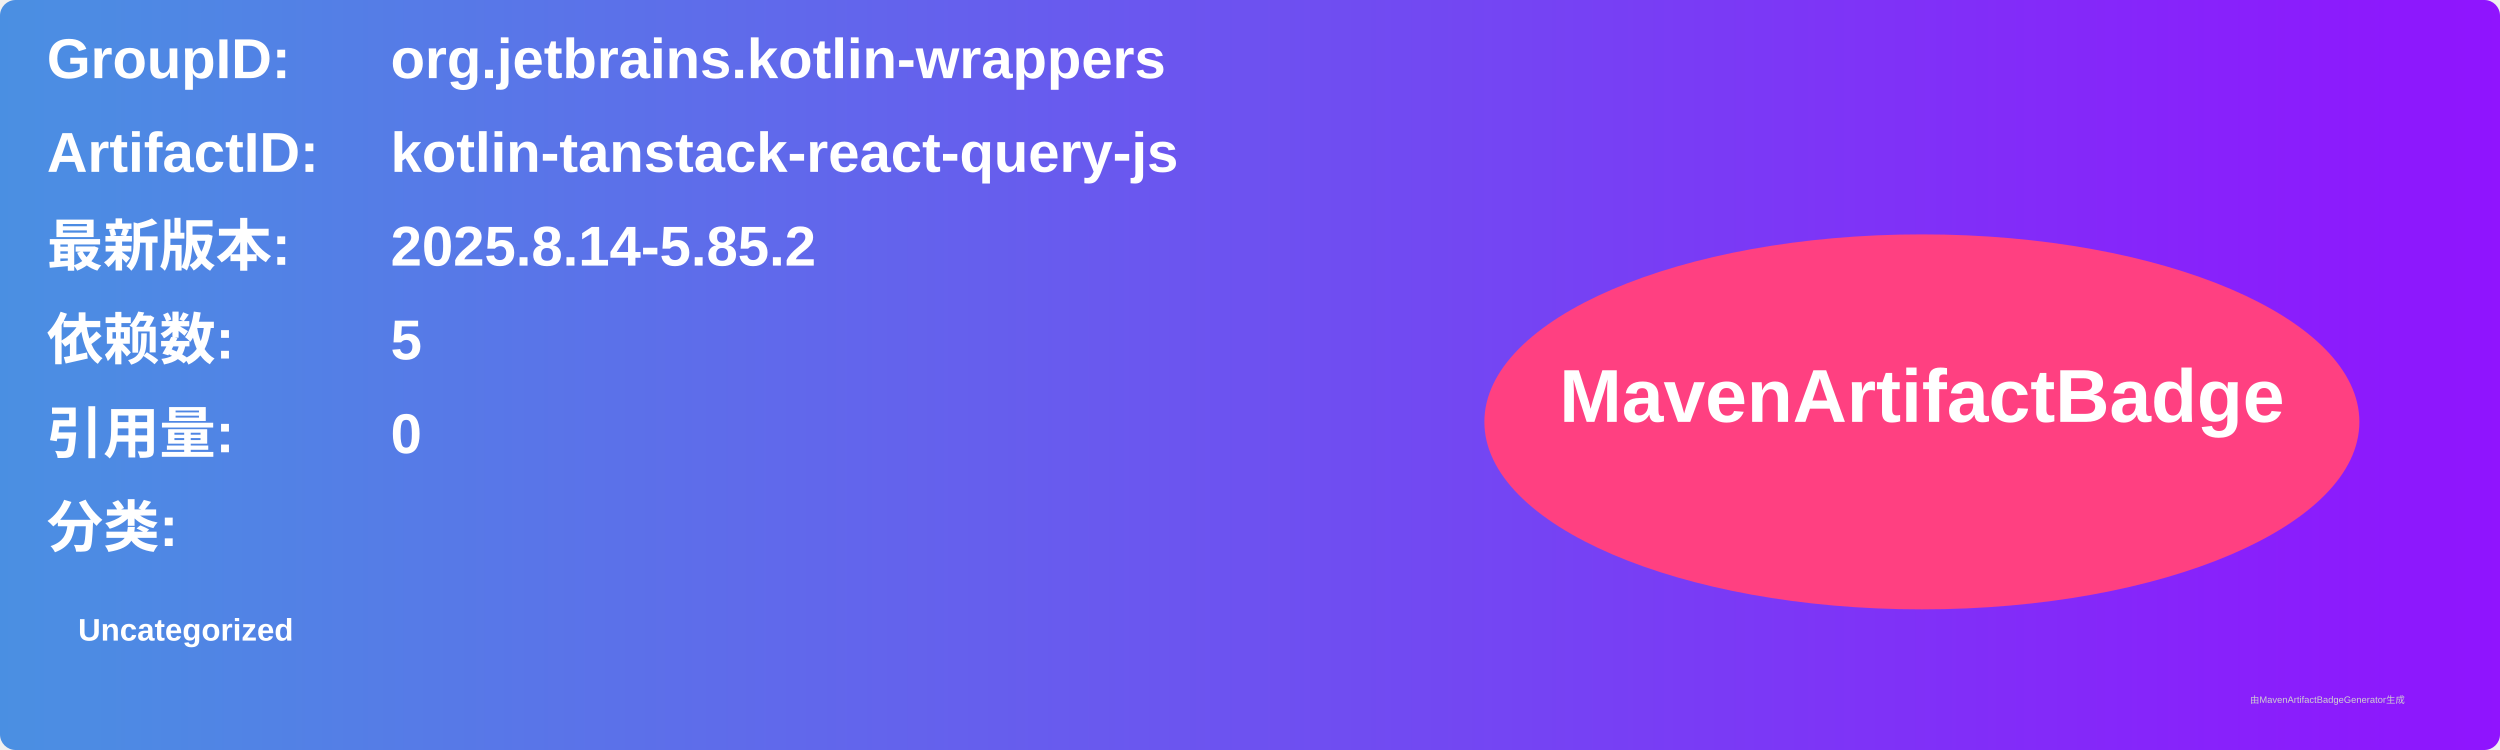
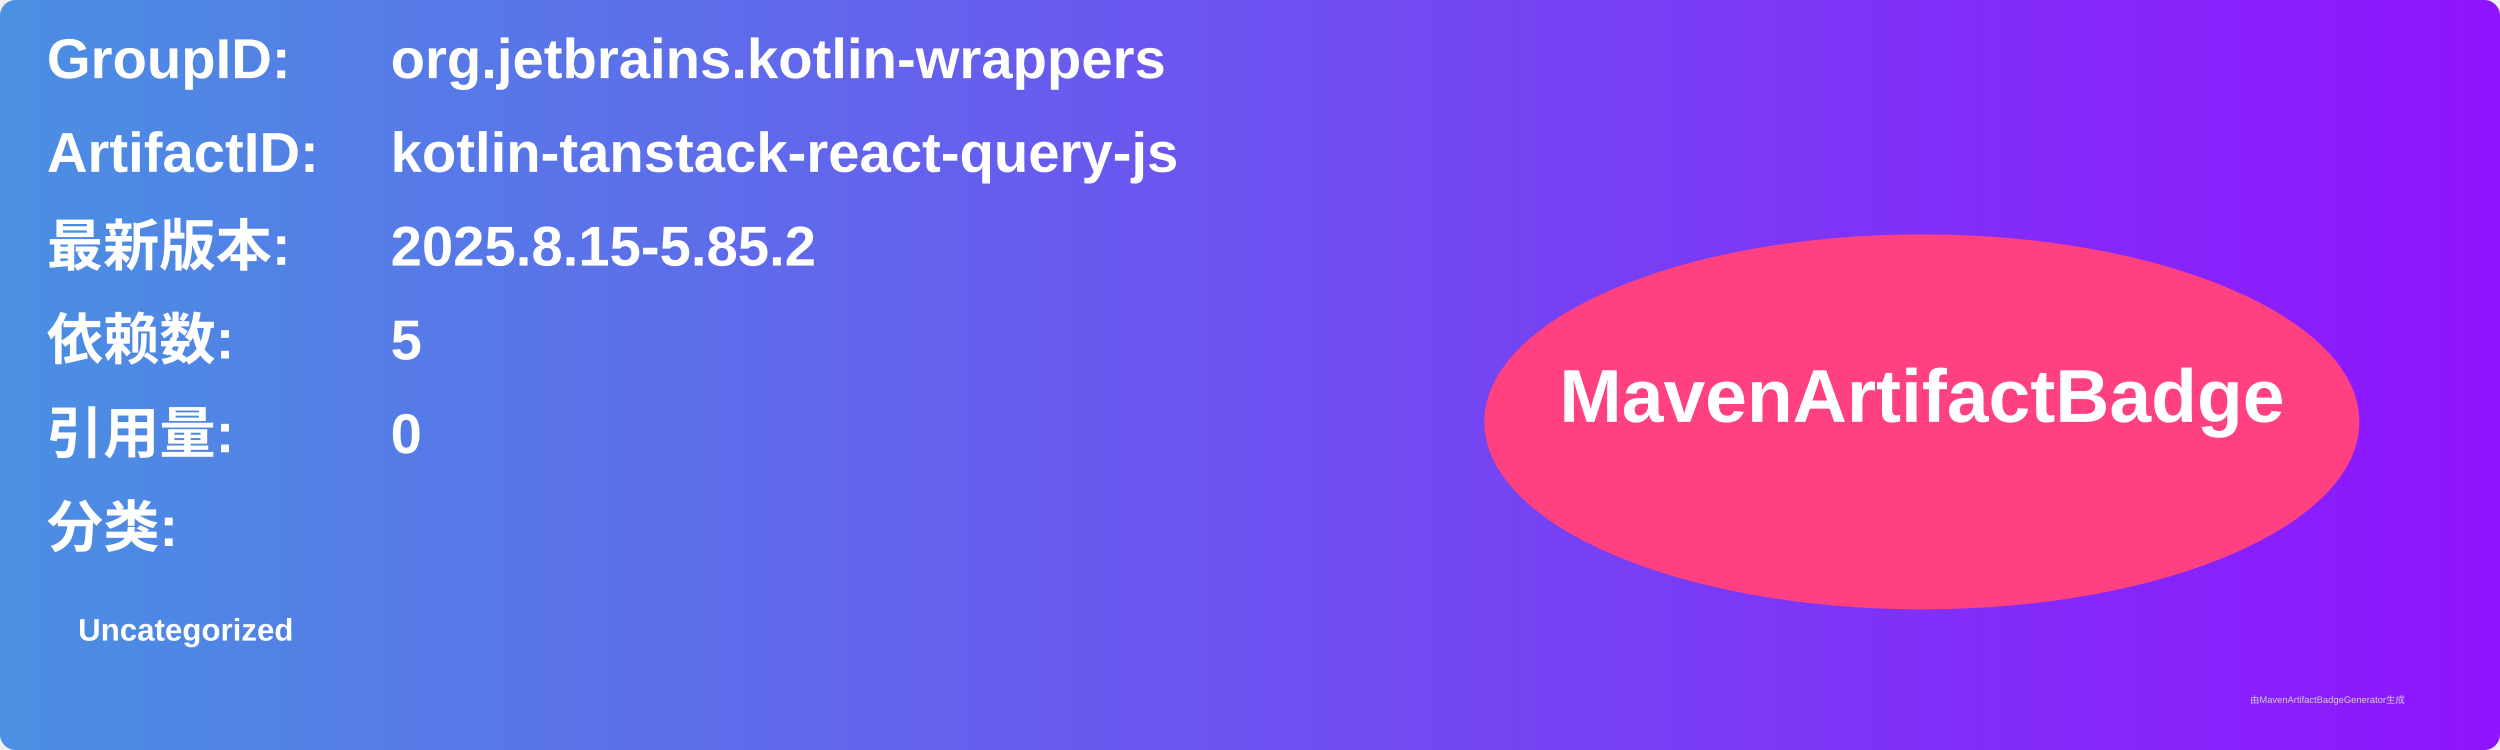
<svg xmlns="http://www.w3.org/2000/svg" width="800" height="240" viewBox="0 0 800 240">
  <linearGradient id="grad" x1="0%" y1="0%" x2="100%" y2="0%">
    <stop offset="0%" stop-color="#4a90e2" />
    <stop offset="100%" stop-color="#9013fe" />
  </linearGradient>
  <rect width="100%" height="100%" rx="5" ry="5" fill="url(#grad)" />
  <g transform="translate(15, 15)">
    <text x="0" y="10" font-family="Arial" font-size="18" fill="white" font-weight="bold" width="260">GroupID:</text>
    <text x="110" y="10" font-family="Arial" font-size="18" fill="white" font-weight="bold" width="460">org.jetbrains.kotlin-wrappers</text>
    <text x="0" y="40" font-family="Arial" font-size="18" fill="white" font-weight="bold" width="260">ArtifactID:</text>
    <text x="110" y="40" font-family="Arial" font-size="18" fill="white" font-weight="bold" width="460">kotlin-tanstack-react-query-js</text>
    <text x="0" y="70" font-family="Arial" font-size="18" fill="white" font-weight="bold">最新版本:</text>
    <text x="110" y="70" font-family="Arial" font-size="18" fill="white" font-weight="bold">
-       <tspan font-weight="bold">2025.8.14-5.85.2</tspan>
+       <tspan font-weight="bold">2025.8.15-5.85.2</tspan>
    </text>
    <text x="0" y="100" font-family="Arial" font-size="18" fill="white" font-weight="bold">依赖数: </text>
    <text x="110" y="100" font-family="Arial" font-size="18" fill="white">
      <tspan font-weight="bold">5</tspan>
    </text>
    <text x="0" y="130" font-family="Arial" font-size="18" fill="white" font-weight="bold">引用量: </text>
    <text x="110" y="130" font-family="Arial" font-size="18" fill="white">
      <tspan font-weight="bold">0</tspan>
    </text>
    <text x="0" y="160" font-family="Arial" font-size="18" fill="white" font-weight="bold">分类:</text>
    <text x="10" y="190" font-family="Arial" font-size="10" fill="white">
      <tspan font-weight="bold">Uncategorized</tspan>
    </text>
    <ellipse cx="600" cy="120" rx="140" ry="60" fill="#ff4081" />
    <text x="600" y="120" text-anchor="middle" font-family="Arial" font-size="24" fill="white" font-weight="bold">MavenArtifactBadge</text>
  </g>
  <text x="720" y="225" font-family="Arial" font-size="3" fill="#d0d0d0">由MavenArtifactBadgeGenerator生成</text>
</svg>
